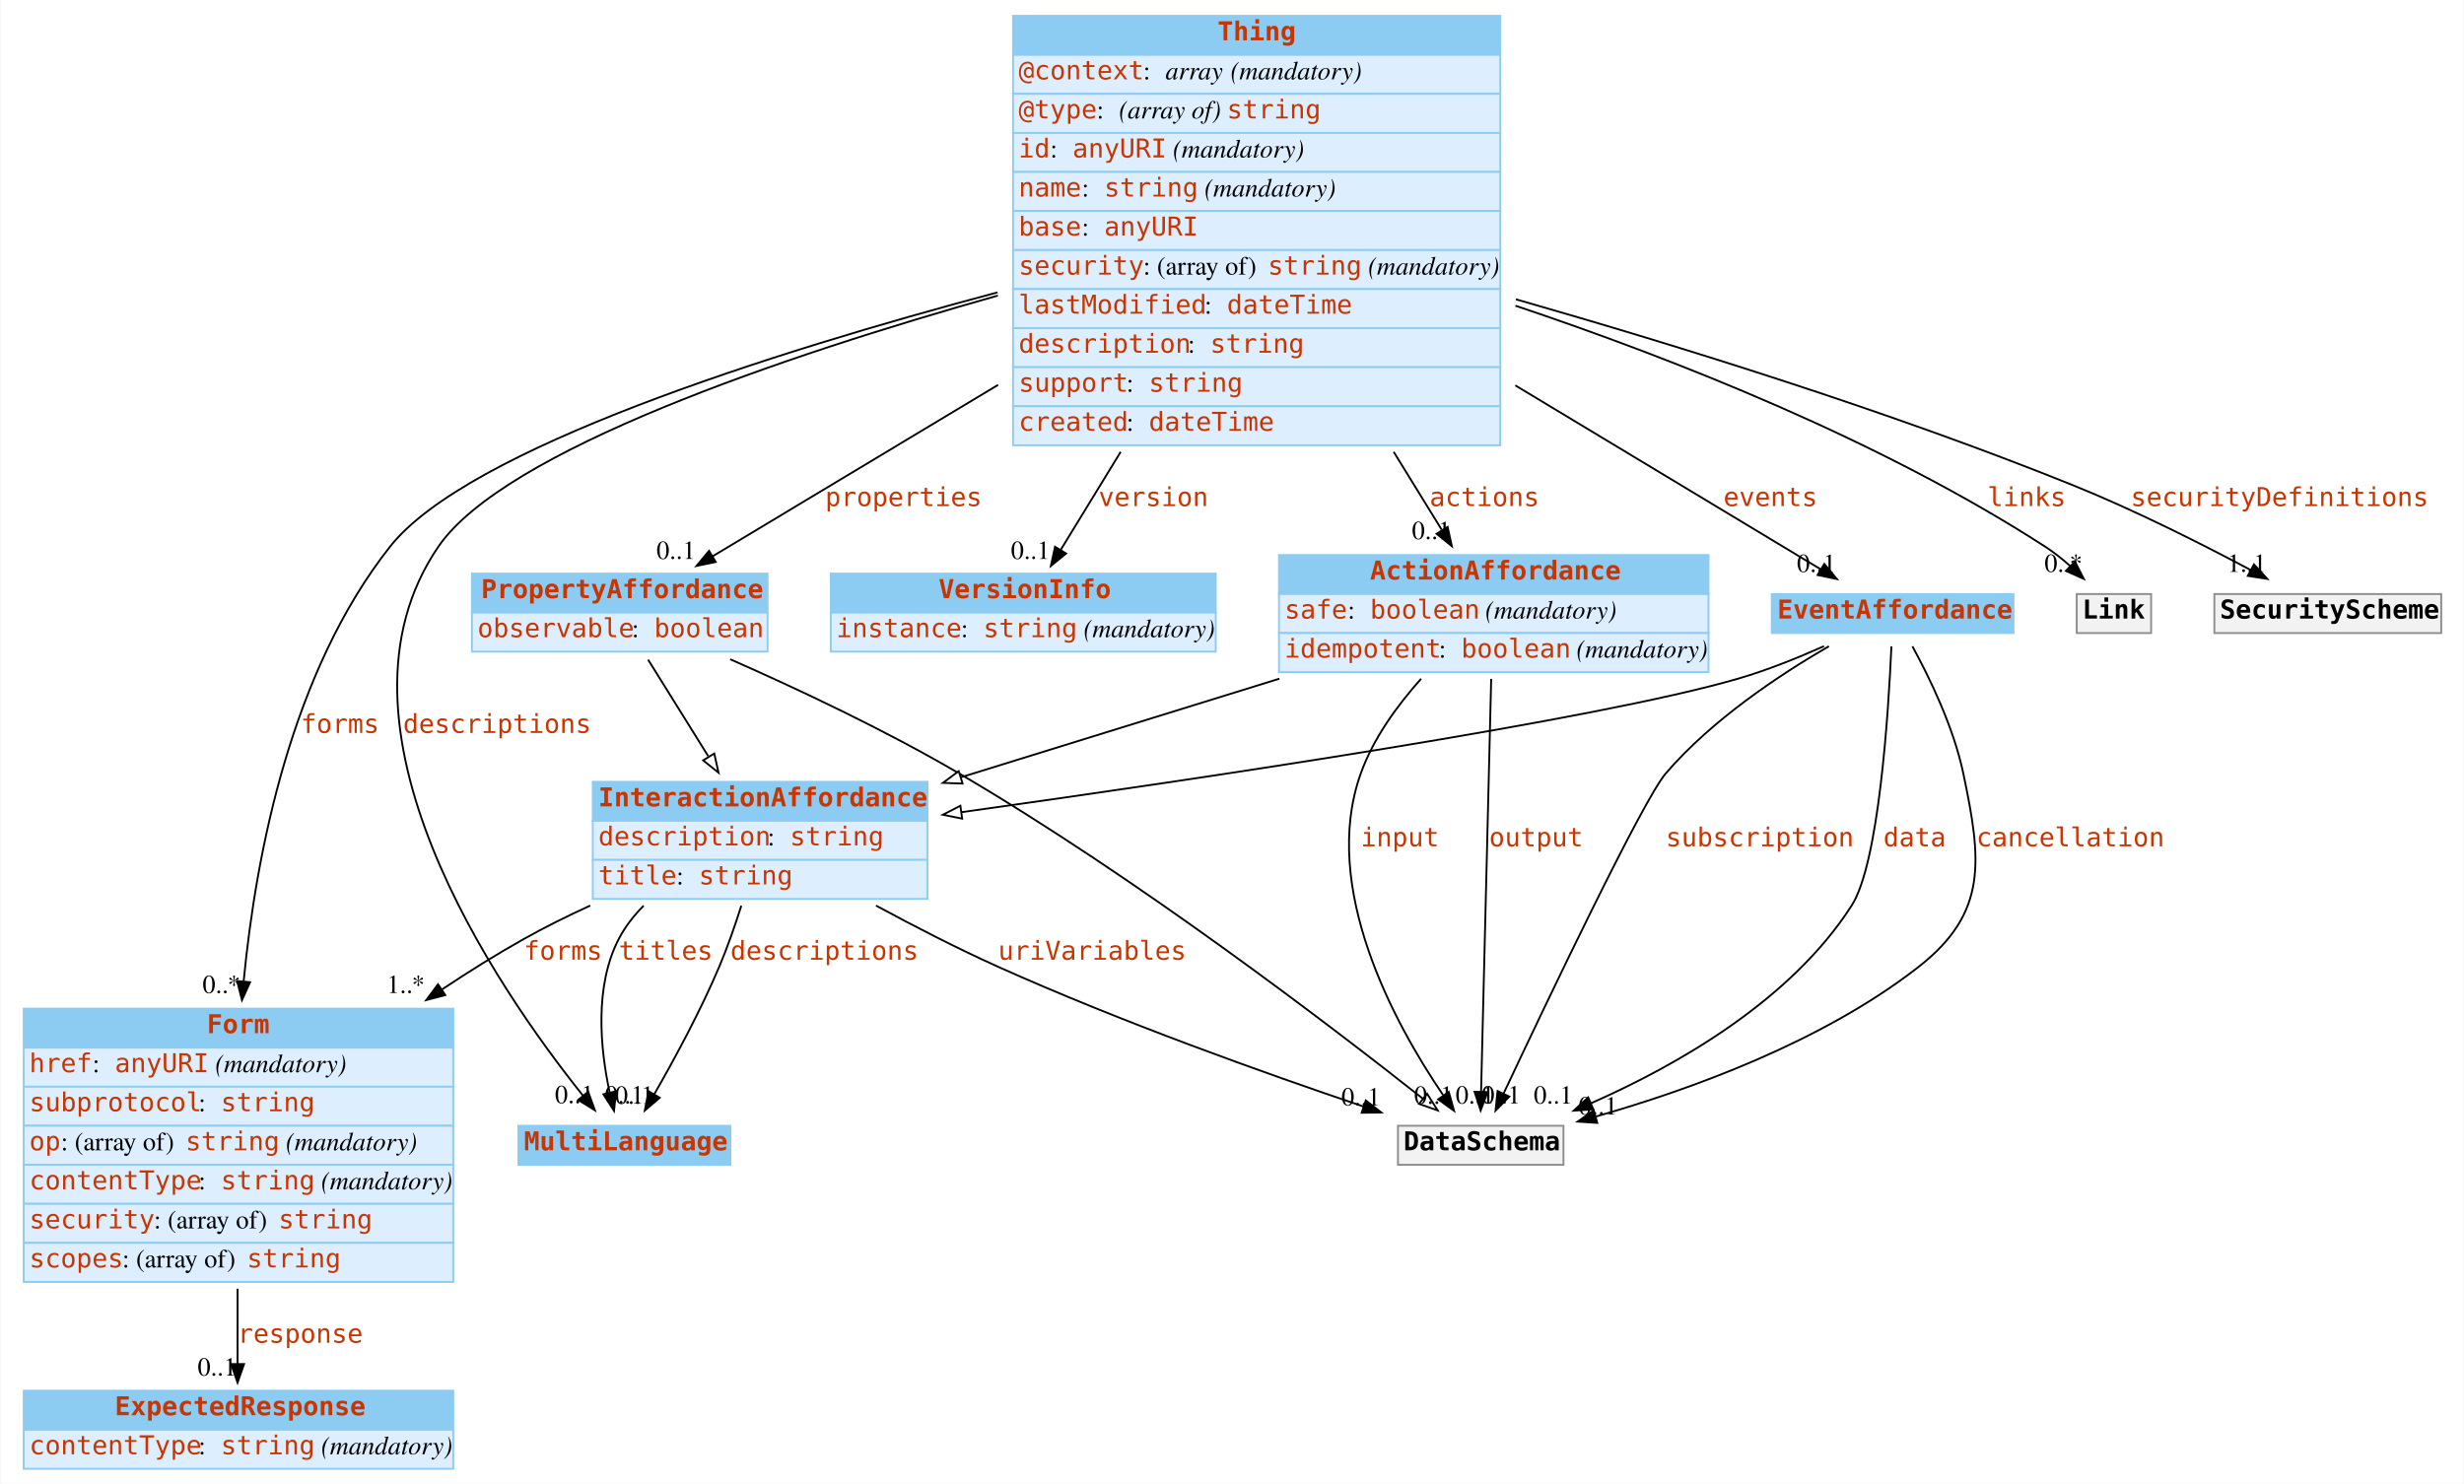
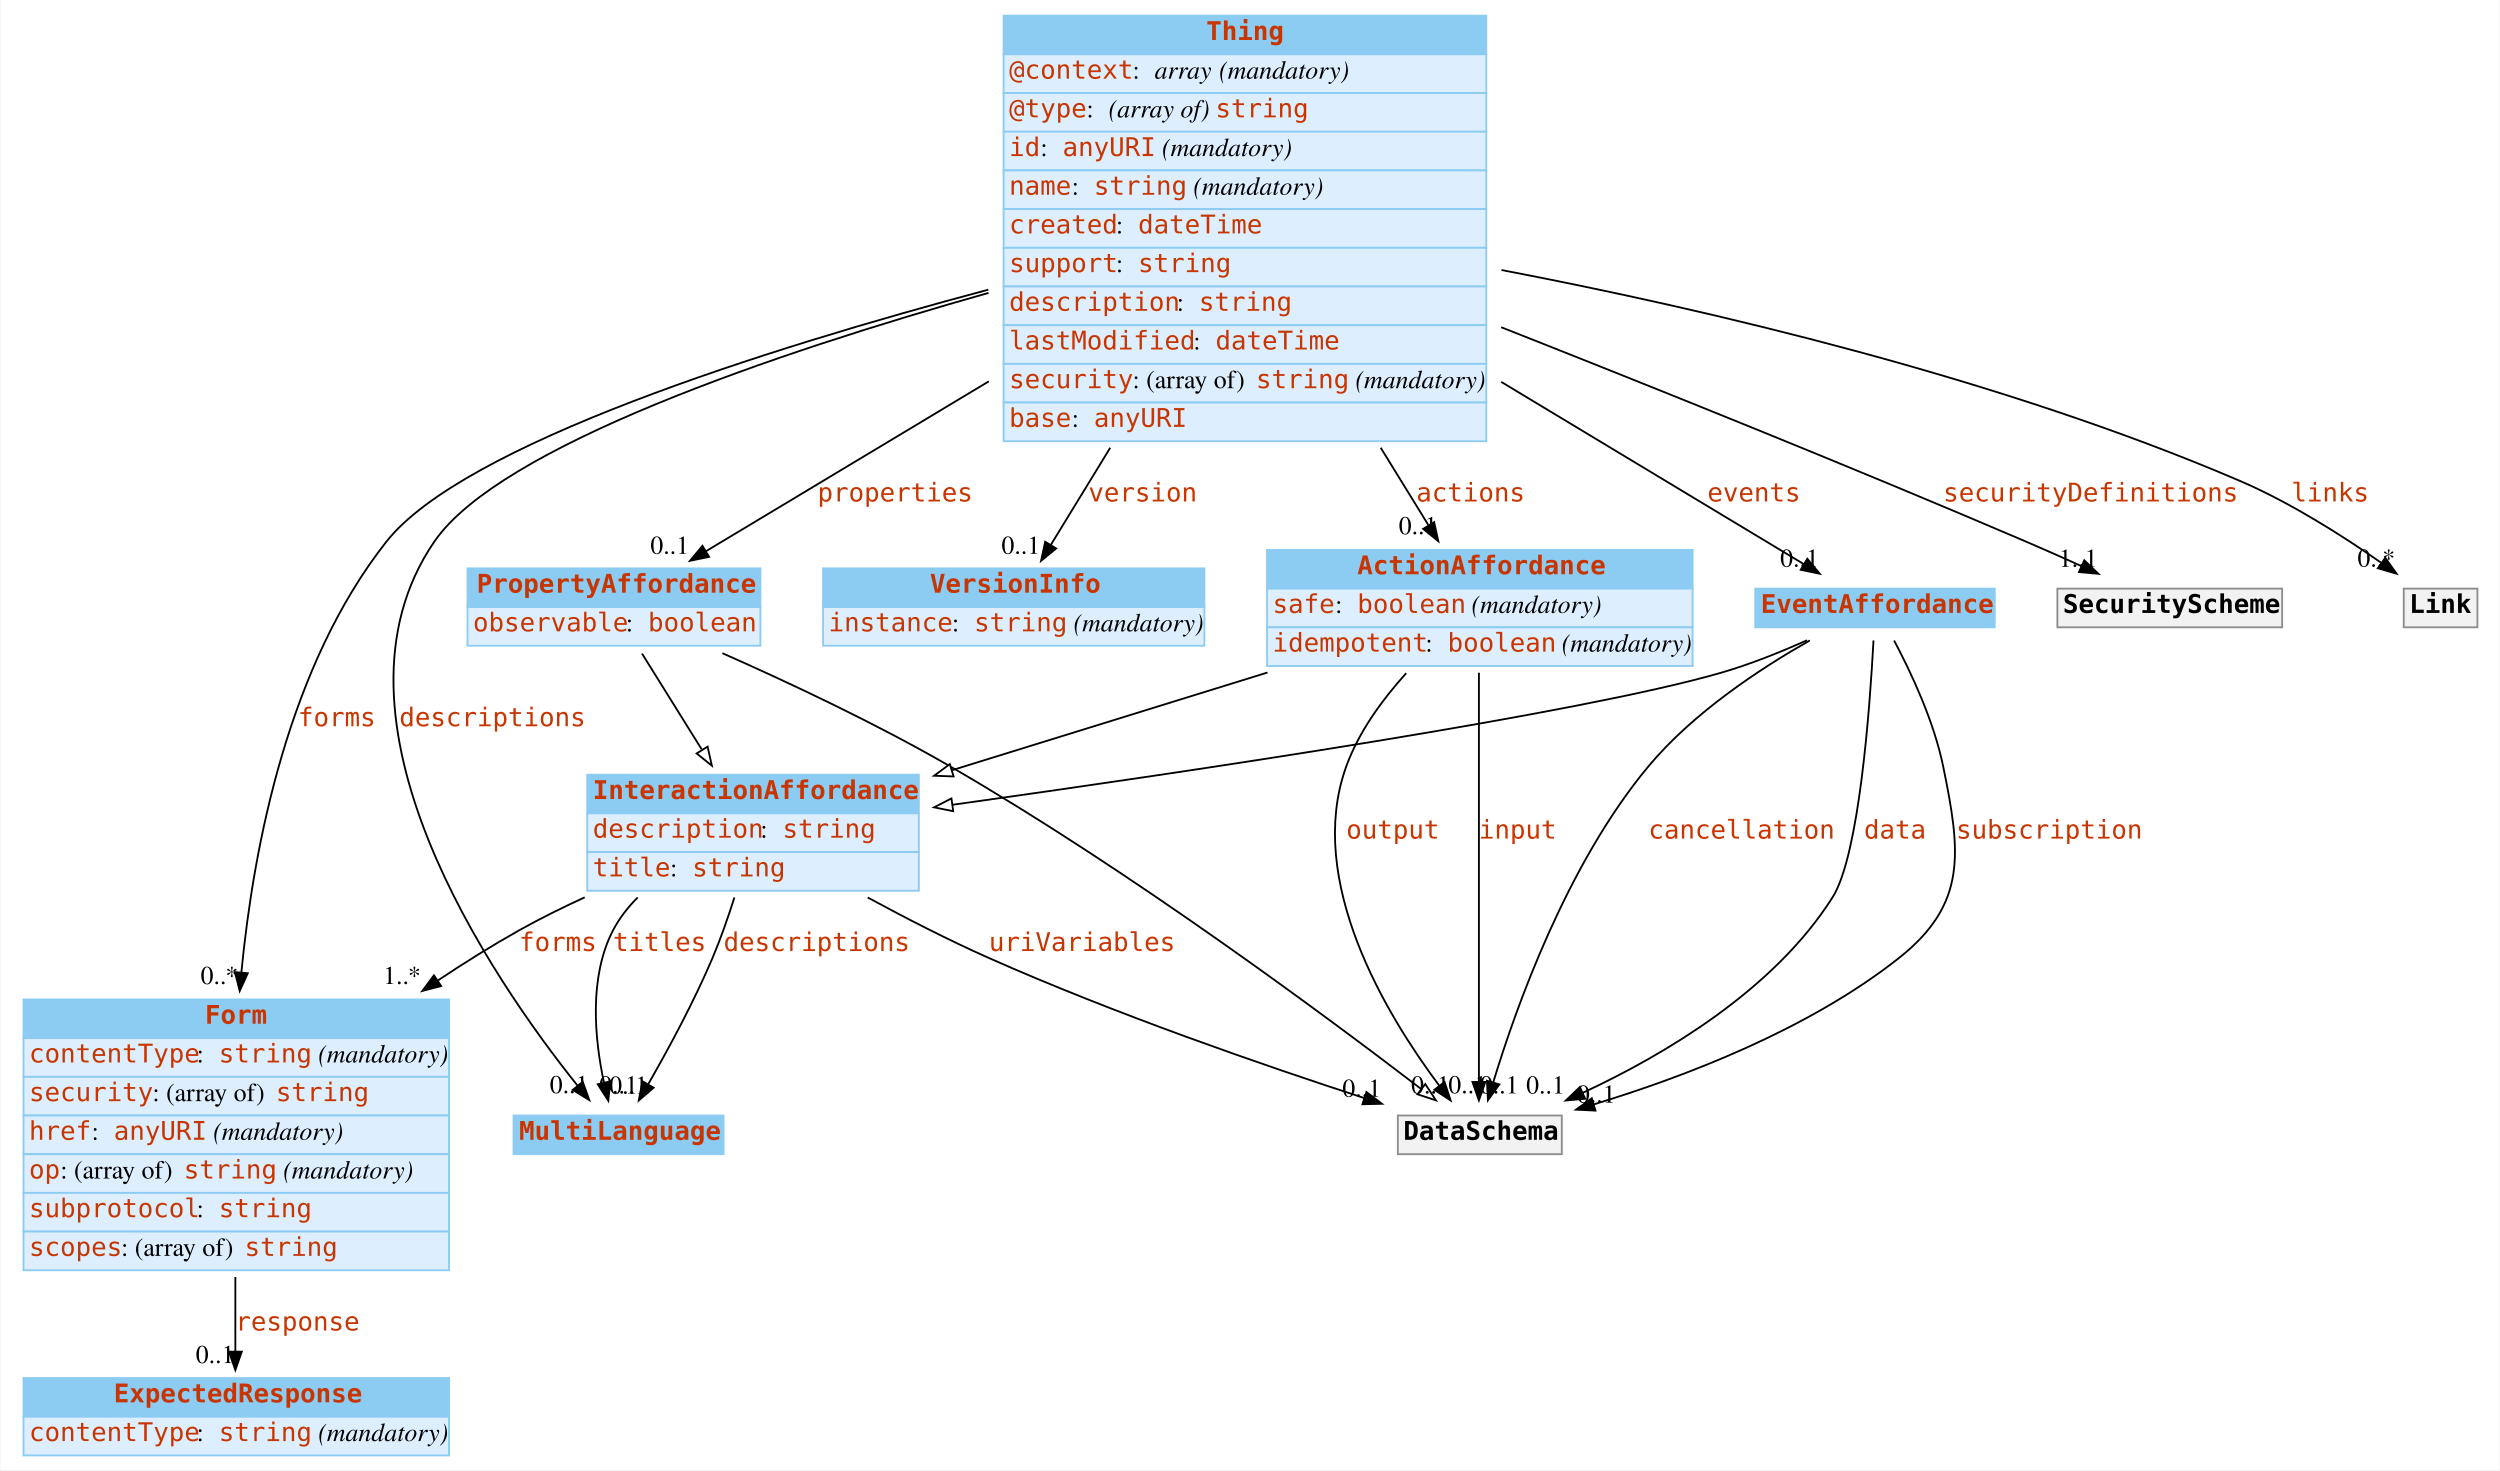
- <svg xmlns="http://www.w3.org/2000/svg" width="1325pt" height="798pt" viewBox="0.00 0.00 1324.50 798.00">
+ <svg xmlns="http://www.w3.org/2000/svg" width="1357pt" height="798pt" viewBox="0.00 0.00 1356.50 798.00">
  <g id="graph0" class="graph" transform="scale(1 1) rotate(0) translate(4 794)">
-     <polygon fill="#ffffff" stroke="transparent" points="-4,4 -4,-794 1320.5,-794 1320.5,4 -4,4" />
+     <polygon fill="#ffffff" stroke="transparent" points="-4,4 -4,-794 1352.5,-794 1352.5,4 -4,4" />
    <g id="node1" class="node">
      <polygon fill="#8ccbf2" stroke="transparent" points="274.5,-167.5 274.5,-188.5 388.5,-188.5 388.5,-167.5 274.5,-167.5" />
      <polygon fill="none" stroke="#8ccbf2" points="274.5,-167.5 274.5,-188.5 388.5,-188.5 388.5,-167.5 274.5,-167.5" />
      <text text-anchor="start" x="277.5" y="-175.3" font-family="mono" font-weight="bold" font-size="14.00" fill="#c83500">MultiLanguage</text>
    </g>
    <g id="node2" class="node">
      <polygon fill="#8ccbf2" stroke="transparent" points="8.5,-230.5 8.5,-251.5 239.5,-251.5 239.5,-230.5 8.5,-230.5" />
      <polygon fill="none" stroke="#8ccbf2" points="8.5,-230.5 8.5,-251.5 239.5,-251.5 239.5,-230.5 8.5,-230.5" />
      <text text-anchor="start" x="107" y="-238.3" font-family="mono" font-weight="bold" font-size="14.00" fill="#c83500">Form</text>
      <polygon fill="#ddeeff" stroke="transparent" points="8.5,-209.5 8.5,-230.5 239.5,-230.5 239.5,-209.5 8.5,-209.5" />
      <polygon fill="none" stroke="#8ccbf2" points="8.5,-209.5 8.5,-230.5 239.5,-230.5 239.5,-209.5 8.5,-209.5" />
-       <text text-anchor="start" x="11.5" y="-217.3" font-family="mono" font-size="14.00" fill="#c83500">href</text>
-       <text text-anchor="start" x="45.5" y="-217.3" font-family="Times,serif" font-size="14.00" fill="#000000"> : </text>
-       <text text-anchor="start" x="57.5" y="-217.3" font-family="mono" font-size="14.00" fill="#c83500">anyURI</text>
-       <text text-anchor="start" x="107.5" y="-217.3" font-family="Times,serif" font-size="14.00" fill="#000000"> </text>
-       <text text-anchor="start" x="111.5" y="-217.3" font-family="Times,serif" font-style="italic" font-size="14.00" fill="#000000">(mandatory)</text>
+       <text text-anchor="start" x="11.5" y="-217.3" font-family="mono" font-size="14.00" fill="#c83500">contentType</text>
+       <text text-anchor="start" x="102.5" y="-217.3" font-family="Times,serif" font-size="14.00" fill="#000000"> : </text>
+       <text text-anchor="start" x="114.5" y="-217.3" font-family="mono" font-size="14.00" fill="#c83500">string</text>
+       <text text-anchor="start" x="164.5" y="-217.3" font-family="Times,serif" font-size="14.00" fill="#000000"> </text>
+       <text text-anchor="start" x="168.5" y="-217.3" font-family="Times,serif" font-style="italic" font-size="14.00" fill="#000000">(mandatory)</text>
      <polygon fill="#ddeeff" stroke="transparent" points="8.5,-188.5 8.5,-209.5 239.5,-209.5 239.5,-188.5 8.5,-188.5" />
      <polygon fill="none" stroke="#8ccbf2" points="8.5,-188.5 8.5,-209.5 239.5,-209.5 239.5,-188.5 8.5,-188.5" />
-       <text text-anchor="start" x="11.5" y="-196.3" font-family="mono" font-size="14.00" fill="#c83500">subprotocol</text>
-       <text text-anchor="start" x="102.5" y="-196.3" font-family="Times,serif" font-size="14.00" fill="#000000"> : </text>
-       <text text-anchor="start" x="114.5" y="-196.3" font-family="mono" font-size="14.00" fill="#c83500">string</text>
+       <text text-anchor="start" x="11.5" y="-196.3" font-family="mono" font-size="14.00" fill="#c83500">security</text>
+       <text text-anchor="start" x="78.5" y="-196.3" font-family="Times,serif" font-size="14.00" fill="#000000"> : (array of) </text>
+       <text text-anchor="start" x="145.5" y="-196.3" font-family="mono" font-size="14.00" fill="#c83500">string</text>
      <polygon fill="#ddeeff" stroke="transparent" points="8.5,-167.5 8.5,-188.5 239.5,-188.5 239.5,-167.5 8.5,-167.5" />
      <polygon fill="none" stroke="#8ccbf2" points="8.5,-167.5 8.5,-188.5 239.5,-188.5 239.5,-167.5 8.5,-167.5" />
-       <text text-anchor="start" x="11.5" y="-175.3" font-family="mono" font-size="14.00" fill="#c83500">op</text>
-       <text text-anchor="start" x="28.5" y="-175.3" font-family="Times,serif" font-size="14.00" fill="#000000"> : (array of) </text>
-       <text text-anchor="start" x="95.5" y="-175.3" font-family="mono" font-size="14.00" fill="#c83500">string</text>
-       <text text-anchor="start" x="145.5" y="-175.3" font-family="Times,serif" font-size="14.00" fill="#000000"> </text>
-       <text text-anchor="start" x="149.5" y="-175.3" font-family="Times,serif" font-style="italic" font-size="14.00" fill="#000000">(mandatory)</text>
+       <text text-anchor="start" x="11.5" y="-175.3" font-family="mono" font-size="14.00" fill="#c83500">href</text>
+       <text text-anchor="start" x="45.5" y="-175.3" font-family="Times,serif" font-size="14.00" fill="#000000"> : </text>
+       <text text-anchor="start" x="57.5" y="-175.3" font-family="mono" font-size="14.00" fill="#c83500">anyURI</text>
+       <text text-anchor="start" x="107.5" y="-175.3" font-family="Times,serif" font-size="14.00" fill="#000000"> </text>
+       <text text-anchor="start" x="111.5" y="-175.3" font-family="Times,serif" font-style="italic" font-size="14.00" fill="#000000">(mandatory)</text>
      <polygon fill="#ddeeff" stroke="transparent" points="8.5,-146.5 8.5,-167.5 239.5,-167.5 239.5,-146.5 8.5,-146.5" />
      <polygon fill="none" stroke="#8ccbf2" points="8.5,-146.5 8.5,-167.5 239.5,-167.5 239.5,-146.5 8.5,-146.5" />
-       <text text-anchor="start" x="11.5" y="-154.3" font-family="mono" font-size="14.00" fill="#c83500">contentType</text>
-       <text text-anchor="start" x="102.5" y="-154.3" font-family="Times,serif" font-size="14.00" fill="#000000"> : </text>
-       <text text-anchor="start" x="114.5" y="-154.3" font-family="mono" font-size="14.00" fill="#c83500">string</text>
-       <text text-anchor="start" x="164.5" y="-154.3" font-family="Times,serif" font-size="14.00" fill="#000000"> </text>
-       <text text-anchor="start" x="168.5" y="-154.3" font-family="Times,serif" font-style="italic" font-size="14.00" fill="#000000">(mandatory)</text>
+       <text text-anchor="start" x="11.5" y="-154.3" font-family="mono" font-size="14.00" fill="#c83500">op</text>
+       <text text-anchor="start" x="28.5" y="-154.3" font-family="Times,serif" font-size="14.00" fill="#000000"> : (array of) </text>
+       <text text-anchor="start" x="95.5" y="-154.3" font-family="mono" font-size="14.00" fill="#c83500">string</text>
+       <text text-anchor="start" x="145.5" y="-154.3" font-family="Times,serif" font-size="14.00" fill="#000000"> </text>
+       <text text-anchor="start" x="149.5" y="-154.3" font-family="Times,serif" font-style="italic" font-size="14.00" fill="#000000">(mandatory)</text>
      <polygon fill="#ddeeff" stroke="transparent" points="8.5,-125.5 8.5,-146.5 239.5,-146.5 239.5,-125.5 8.5,-125.5" />
      <polygon fill="none" stroke="#8ccbf2" points="8.5,-125.5 8.5,-146.5 239.5,-146.5 239.5,-125.5 8.5,-125.5" />
-       <text text-anchor="start" x="11.5" y="-133.3" font-family="mono" font-size="14.00" fill="#c83500">security</text>
-       <text text-anchor="start" x="78.5" y="-133.3" font-family="Times,serif" font-size="14.00" fill="#000000"> : (array of) </text>
-       <text text-anchor="start" x="145.5" y="-133.3" font-family="mono" font-size="14.00" fill="#c83500">string</text>
+       <text text-anchor="start" x="11.5" y="-133.3" font-family="mono" font-size="14.00" fill="#c83500">subprotocol</text>
+       <text text-anchor="start" x="102.5" y="-133.3" font-family="Times,serif" font-size="14.00" fill="#000000"> : </text>
+       <text text-anchor="start" x="114.5" y="-133.3" font-family="mono" font-size="14.00" fill="#c83500">string</text>
      <polygon fill="#ddeeff" stroke="transparent" points="8.5,-104.5 8.5,-125.5 239.5,-125.5 239.5,-104.5 8.5,-104.5" />
      <polygon fill="none" stroke="#8ccbf2" points="8.5,-104.5 8.5,-125.5 239.5,-125.5 239.5,-104.5 8.5,-104.5" />
      <text text-anchor="start" x="11.5" y="-112.3" font-family="mono" font-size="14.00" fill="#c83500">scopes</text>
      <text text-anchor="start" x="61.5" y="-112.3" font-family="Times,serif" font-size="14.00" fill="#000000"> : (array of) </text>
      <text text-anchor="start" x="128.5" y="-112.3" font-family="mono" font-size="14.00" fill="#c83500">string</text>
    </g>
    <g id="node5" class="node">
      <polygon fill="#8ccbf2" stroke="transparent" points="8.5,-25 8.5,-46 239.5,-46 239.5,-25 8.5,-25" />
      <polygon fill="none" stroke="#8ccbf2" points="8.5,-25 8.5,-46 239.5,-46 239.5,-25 8.5,-25" />
      <text text-anchor="start" x="57.5" y="-32.8" font-family="mono" font-weight="bold" font-size="14.00" fill="#c83500">ExpectedResponse</text>
      <polygon fill="#ddeeff" stroke="transparent" points="8.5,-4 8.5,-25 239.5,-25 239.5,-4 8.5,-4" />
      <polygon fill="none" stroke="#8ccbf2" points="8.5,-4 8.5,-25 239.5,-25 239.5,-4 8.5,-4" />
      <text text-anchor="start" x="11.5" y="-11.8" font-family="mono" font-size="14.00" fill="#c83500">contentType</text>
      <text text-anchor="start" x="102.5" y="-11.8" font-family="Times,serif" font-size="14.00" fill="#000000"> : </text>
      <text text-anchor="start" x="114.5" y="-11.8" font-family="mono" font-size="14.00" fill="#c83500">string</text>
      <text text-anchor="start" x="164.5" y="-11.8" font-family="Times,serif" font-size="14.00" fill="#000000"> </text>
      <text text-anchor="start" x="168.5" y="-11.8" font-family="Times,serif" font-style="italic" font-size="14.00" fill="#000000">(mandatory)</text>
    </g>
    <g id="edge1" class="edge">
      <path fill="none" stroke="#000000" d="M123.5,-100.851C123.5,-86.702 123.5,-72.595 123.5,-60.451" />
      <polygon fill="#000000" stroke="#000000" points="127,-60.334 123.5,-50.334 120,-60.334 127,-60.334" />
      <text text-anchor="start" x="123.5" y="-71.8" font-family="mono" font-size="14.00" fill="#c83500">response</text>
      <text text-anchor="middle" x="112.5" y="-54.134" font-family="Times,serif" font-size="14.00" fill="#000000">0..1</text>
    </g>
    <g id="node3" class="node">
      <polygon fill="#8ccbf2" stroke="transparent" points="540.5,-764.5 540.5,-785.5 802.5,-785.5 802.5,-764.5 540.5,-764.5" />
      <polygon fill="none" stroke="#8ccbf2" points="540.5,-764.5 540.5,-785.5 802.5,-785.5 802.5,-764.5 540.5,-764.5" />
      <text text-anchor="start" x="650.5" y="-772.3" font-family="mono" font-weight="bold" font-size="14.00" fill="#c83500">Thing</text>
      <polygon fill="#ddeeff" stroke="transparent" points="540.5,-743.5 540.5,-764.5 802.5,-764.5 802.5,-743.5 540.5,-743.5" />
      <polygon fill="none" stroke="#8ccbf2" points="540.5,-743.5 540.5,-764.5 802.5,-764.5 802.5,-743.5 540.5,-743.5" />
      <text text-anchor="start" x="543.5" y="-751.3" font-family="mono" font-size="14.00" fill="#c83500">@context</text>
      <text text-anchor="start" x="610.5" y="-751.3" font-family="Times,serif" font-size="14.00" fill="#000000"> : </text>
      <text text-anchor="start" x="622.5" y="-751.3" font-family="Times,serif" font-style="italic" font-size="14.00" fill="#000000">array</text>
      <text text-anchor="start" x="653.5" y="-751.3" font-family="Times,serif" font-size="14.00" fill="#000000"> </text>
      <text text-anchor="start" x="657.5" y="-751.3" font-family="Times,serif" font-style="italic" font-size="14.00" fill="#000000">(mandatory)</text>
      <polygon fill="#ddeeff" stroke="transparent" points="540.5,-722.5 540.5,-743.5 802.5,-743.5 802.5,-722.5 540.5,-722.5" />
      <polygon fill="none" stroke="#8ccbf2" points="540.5,-722.5 540.5,-743.5 802.5,-743.5 802.5,-722.5 540.5,-722.5" />
      <text text-anchor="start" x="543.5" y="-730.3" font-family="mono" font-size="14.00" fill="#c83500">@type</text>
      <text text-anchor="start" x="585.5" y="-730.3" font-family="Times,serif" font-size="14.00" fill="#000000"> : </text>
      <text text-anchor="start" x="597.5" y="-730.3" font-family="Times,serif" font-style="italic" font-size="14.00" fill="#000000">(array of) </text>
      <text text-anchor="start" x="655.5" y="-730.3" font-family="mono" font-size="14.00" fill="#c83500">string</text>
      <polygon fill="#ddeeff" stroke="transparent" points="540.5,-701.5 540.5,-722.5 802.5,-722.5 802.5,-701.5 540.5,-701.5" />
      <polygon fill="none" stroke="#8ccbf2" points="540.5,-701.5 540.5,-722.5 802.5,-722.5 802.5,-701.5 540.5,-701.5" />
      <text text-anchor="start" x="543.5" y="-709.3" font-family="mono" font-size="14.00" fill="#c83500">id</text>
      <text text-anchor="start" x="560.5" y="-709.3" font-family="Times,serif" font-size="14.00" fill="#000000"> : </text>
      <text text-anchor="start" x="572.5" y="-709.3" font-family="mono" font-size="14.00" fill="#c83500">anyURI</text>
      <text text-anchor="start" x="622.5" y="-709.3" font-family="Times,serif" font-size="14.00" fill="#000000"> </text>
      <text text-anchor="start" x="626.5" y="-709.3" font-family="Times,serif" font-style="italic" font-size="14.00" fill="#000000">(mandatory)</text>
      <polygon fill="#ddeeff" stroke="transparent" points="540.5,-680.5 540.5,-701.5 802.5,-701.5 802.5,-680.5 540.5,-680.5" />
      <polygon fill="none" stroke="#8ccbf2" points="540.5,-680.5 540.5,-701.5 802.5,-701.5 802.5,-680.5 540.5,-680.5" />
      <text text-anchor="start" x="543.5" y="-688.3" font-family="mono" font-size="14.00" fill="#c83500">name</text>
      <text text-anchor="start" x="577.5" y="-688.3" font-family="Times,serif" font-size="14.00" fill="#000000"> : </text>
      <text text-anchor="start" x="589.5" y="-688.3" font-family="mono" font-size="14.00" fill="#c83500">string</text>
      <text text-anchor="start" x="639.5" y="-688.3" font-family="Times,serif" font-size="14.00" fill="#000000"> </text>
      <text text-anchor="start" x="643.5" y="-688.3" font-family="Times,serif" font-style="italic" font-size="14.00" fill="#000000">(mandatory)</text>
      <polygon fill="#ddeeff" stroke="transparent" points="540.5,-659.5 540.5,-680.5 802.5,-680.5 802.5,-659.5 540.5,-659.5" />
      <polygon fill="none" stroke="#8ccbf2" points="540.5,-659.5 540.5,-680.5 802.5,-680.5 802.5,-659.5 540.5,-659.5" />
-       <text text-anchor="start" x="543.5" y="-667.3" font-family="mono" font-size="14.00" fill="#c83500">base</text>
-       <text text-anchor="start" x="577.5" y="-667.3" font-family="Times,serif" font-size="14.00" fill="#000000"> : </text>
-       <text text-anchor="start" x="589.5" y="-667.3" font-family="mono" font-size="14.00" fill="#c83500">anyURI</text>
+       <text text-anchor="start" x="543.5" y="-667.3" font-family="mono" font-size="14.00" fill="#c83500">created</text>
+       <text text-anchor="start" x="601.5" y="-667.3" font-family="Times,serif" font-size="14.00" fill="#000000"> : </text>
+       <text text-anchor="start" x="613.5" y="-667.3" font-family="mono" font-size="14.00" fill="#c83500">dateTime</text>
      <polygon fill="#ddeeff" stroke="transparent" points="540.5,-638.5 540.5,-659.5 802.5,-659.5 802.5,-638.5 540.5,-638.5" />
      <polygon fill="none" stroke="#8ccbf2" points="540.5,-638.5 540.5,-659.5 802.5,-659.5 802.5,-638.5 540.5,-638.5" />
-       <text text-anchor="start" x="543.5" y="-646.3" font-family="mono" font-size="14.00" fill="#c83500">security</text>
-       <text text-anchor="start" x="610.5" y="-646.3" font-family="Times,serif" font-size="14.00" fill="#000000"> : (array of) </text>
-       <text text-anchor="start" x="677.5" y="-646.3" font-family="mono" font-size="14.00" fill="#c83500">string</text>
-       <text text-anchor="start" x="727.5" y="-646.3" font-family="Times,serif" font-size="14.00" fill="#000000"> </text>
-       <text text-anchor="start" x="731.5" y="-646.3" font-family="Times,serif" font-style="italic" font-size="14.00" fill="#000000">(mandatory)</text>
+       <text text-anchor="start" x="543.5" y="-646.3" font-family="mono" font-size="14.00" fill="#c83500">support</text>
+       <text text-anchor="start" x="601.5" y="-646.3" font-family="Times,serif" font-size="14.00" fill="#000000"> : </text>
+       <text text-anchor="start" x="613.5" y="-646.3" font-family="mono" font-size="14.00" fill="#c83500">string</text>
      <polygon fill="#ddeeff" stroke="transparent" points="540.5,-617.5 540.5,-638.5 802.5,-638.5 802.5,-617.5 540.5,-617.5" />
      <polygon fill="none" stroke="#8ccbf2" points="540.5,-617.5 540.5,-638.5 802.5,-638.5 802.5,-617.5 540.5,-617.5" />
-       <text text-anchor="start" x="543.5" y="-625.3" font-family="mono" font-size="14.00" fill="#c83500">lastModified</text>
-       <text text-anchor="start" x="643.5" y="-625.3" font-family="Times,serif" font-size="14.00" fill="#000000"> : </text>
-       <text text-anchor="start" x="655.5" y="-625.3" font-family="mono" font-size="14.00" fill="#c83500">dateTime</text>
+       <text text-anchor="start" x="543.5" y="-625.3" font-family="mono" font-size="14.00" fill="#c83500">description</text>
+       <text text-anchor="start" x="634.5" y="-625.3" font-family="Times,serif" font-size="14.00" fill="#000000"> : </text>
+       <text text-anchor="start" x="646.5" y="-625.3" font-family="mono" font-size="14.00" fill="#c83500">string</text>
      <polygon fill="#ddeeff" stroke="transparent" points="540.5,-596.5 540.5,-617.5 802.5,-617.5 802.5,-596.5 540.5,-596.5" />
      <polygon fill="none" stroke="#8ccbf2" points="540.5,-596.5 540.5,-617.5 802.5,-617.5 802.5,-596.5 540.5,-596.5" />
-       <text text-anchor="start" x="543.5" y="-604.3" font-family="mono" font-size="14.00" fill="#c83500">description</text>
-       <text text-anchor="start" x="634.5" y="-604.3" font-family="Times,serif" font-size="14.00" fill="#000000"> : </text>
-       <text text-anchor="start" x="646.5" y="-604.3" font-family="mono" font-size="14.00" fill="#c83500">string</text>
+       <text text-anchor="start" x="543.5" y="-604.3" font-family="mono" font-size="14.00" fill="#c83500">lastModified</text>
+       <text text-anchor="start" x="643.5" y="-604.3" font-family="Times,serif" font-size="14.00" fill="#000000"> : </text>
+       <text text-anchor="start" x="655.5" y="-604.3" font-family="mono" font-size="14.00" fill="#c83500">dateTime</text>
      <polygon fill="#ddeeff" stroke="transparent" points="540.5,-575.5 540.5,-596.5 802.5,-596.5 802.5,-575.5 540.5,-575.5" />
      <polygon fill="none" stroke="#8ccbf2" points="540.5,-575.5 540.5,-596.5 802.5,-596.5 802.5,-575.5 540.5,-575.5" />
-       <text text-anchor="start" x="543.5" y="-583.3" font-family="mono" font-size="14.00" fill="#c83500">support</text>
-       <text text-anchor="start" x="601.5" y="-583.3" font-family="Times,serif" font-size="14.00" fill="#000000"> : </text>
-       <text text-anchor="start" x="613.5" y="-583.3" font-family="mono" font-size="14.00" fill="#c83500">string</text>
+       <text text-anchor="start" x="543.5" y="-583.3" font-family="mono" font-size="14.00" fill="#c83500">security</text>
+       <text text-anchor="start" x="610.5" y="-583.3" font-family="Times,serif" font-size="14.00" fill="#000000"> : (array of) </text>
+       <text text-anchor="start" x="677.5" y="-583.3" font-family="mono" font-size="14.00" fill="#c83500">string</text>
+       <text text-anchor="start" x="727.5" y="-583.3" font-family="Times,serif" font-size="14.00" fill="#000000"> </text>
+       <text text-anchor="start" x="731.5" y="-583.3" font-family="Times,serif" font-style="italic" font-size="14.00" fill="#000000">(mandatory)</text>
      <polygon fill="#ddeeff" stroke="transparent" points="540.5,-554.5 540.5,-575.5 802.5,-575.5 802.5,-554.5 540.5,-554.5" />
      <polygon fill="none" stroke="#8ccbf2" points="540.5,-554.5 540.5,-575.5 802.5,-575.5 802.5,-554.5 540.5,-554.5" />
-       <text text-anchor="start" x="543.5" y="-562.3" font-family="mono" font-size="14.00" fill="#c83500">created</text>
-       <text text-anchor="start" x="601.5" y="-562.3" font-family="Times,serif" font-size="14.00" fill="#000000"> : </text>
-       <text text-anchor="start" x="613.5" y="-562.3" font-family="mono" font-size="14.00" fill="#c83500">dateTime</text>
-     </g>
-     <g id="edge3" class="edge">
+       <text text-anchor="start" x="543.5" y="-562.3" font-family="mono" font-size="14.00" fill="#c83500">base</text>
+       <text text-anchor="start" x="577.5" y="-562.3" font-family="Times,serif" font-size="14.00" fill="#000000"> : </text>
+       <text text-anchor="start" x="589.5" y="-562.3" font-family="mono" font-size="14.00" fill="#c83500">anyURI</text>
+     </g>
+     <g id="edge6" class="edge">
      <path fill="none" stroke="#000000" d="M532.333,-635.018C417.163,-602.508 266.916,-551.705 231.5,-500 165.699,-403.933 262.852,-262.705 309.2,-204.768" />
      <polygon fill="#000000" stroke="#000000" points="312.053,-206.807 315.645,-196.839 306.621,-202.392 312.053,-206.807" />
      <text text-anchor="start" x="212.5" y="-399.8" font-family="mono" font-size="14.00" fill="#c83500">descriptions</text>
      <text text-anchor="middle" x="304.645" y="-200.639" font-family="Times,serif" font-size="14.00" fill="#000000">0..1</text>
    </g>
-     <g id="edge4" class="edge">
+     <g id="edge2" class="edge">
      <path fill="none" stroke="#000000" d="M532.207,-636.764C410.546,-604.352 247.069,-552.657 205.5,-500 152.686,-433.098 133.53,-336.122 126.768,-266.192" />
      <polygon fill="#000000" stroke="#000000" points="130.24,-265.723 125.858,-256.077 123.268,-266.35 130.24,-265.723" />
      <text text-anchor="start" x="157.5" y="-399.8" font-family="mono" font-size="14.00" fill="#c83500">forms</text>
      <text text-anchor="middle" x="114.858" y="-259.877" font-family="Times,serif" font-size="14.00" fill="#000000">0..*</text>
    </g>
    <g id="node4" class="node">
      <polygon fill="#8ccbf2" stroke="transparent" points="249.5,-464.5 249.5,-485.5 408.5,-485.5 408.5,-464.5 249.5,-464.5" />
      <polygon fill="none" stroke="#8ccbf2" points="249.5,-464.5 249.5,-485.5 408.5,-485.5 408.5,-464.5 249.5,-464.5" />
      <text text-anchor="start" x="254.5" y="-472.3" font-family="mono" font-weight="bold" font-size="14.00" fill="#c83500">PropertyAffordance</text>
      <polygon fill="#ddeeff" stroke="transparent" points="249.5,-443.5 249.5,-464.5 408.5,-464.5 408.5,-443.5 249.5,-443.5" />
      <polygon fill="none" stroke="#8ccbf2" points="249.5,-443.5 249.5,-464.5 408.5,-464.5 408.5,-443.5 249.5,-443.5" />
      <text text-anchor="start" x="252.5" y="-451.3" font-family="mono" font-size="14.00" fill="#c83500">observable</text>
      <text text-anchor="start" x="335.5" y="-451.3" font-family="Times,serif" font-size="14.00" fill="#000000"> : </text>
      <text text-anchor="start" x="347.5" y="-451.3" font-family="mono" font-size="14.00" fill="#c83500">boolean</text>
    </g>
-     <g id="edge6" class="edge">
+     <g id="edge3" class="edge">
      <path fill="none" stroke="#000000" d="M532.483,-587.009C478.159,-554.383 419.322,-519.046 378.863,-494.747" />
      <polygon fill="#000000" stroke="#000000" points="380.637,-491.73 370.262,-489.582 377.033,-497.731 380.637,-491.73" />
      <text text-anchor="start" x="439.5" y="-521.8" font-family="mono" font-size="14.00" fill="#c83500">properties</text>
      <text text-anchor="middle" x="359.262" y="-493.382" font-family="Times,serif" font-size="14.00" fill="#000000">0..1</text>
    </g>
    <g id="node6" class="node">
      <polygon fill="#8ccbf2" stroke="transparent" points="442.5,-464.5 442.5,-485.5 649.5,-485.5 649.5,-464.5 442.5,-464.5" />
      <polygon fill="none" stroke="#8ccbf2" points="442.5,-464.5 442.5,-485.5 649.5,-485.5 649.5,-464.5 442.5,-464.5" />
      <text text-anchor="start" x="500.5" y="-472.3" font-family="mono" font-weight="bold" font-size="14.00" fill="#c83500">VersionInfo</text>
      <polygon fill="#ddeeff" stroke="transparent" points="442.5,-443.5 442.5,-464.5 649.5,-464.5 649.5,-443.5 442.5,-443.5" />
      <polygon fill="none" stroke="#8ccbf2" points="442.5,-443.5 442.5,-464.5 649.5,-464.5 649.5,-443.5 442.5,-443.5" />
      <text text-anchor="start" x="445.5" y="-451.3" font-family="mono" font-size="14.00" fill="#c83500">instance</text>
      <text text-anchor="start" x="512.5" y="-451.3" font-family="Times,serif" font-size="14.00" fill="#000000"> : </text>
      <text text-anchor="start" x="524.5" y="-451.3" font-family="mono" font-size="14.00" fill="#c83500">string</text>
      <text text-anchor="start" x="574.5" y="-451.3" font-family="Times,serif" font-size="14.00" fill="#000000"> </text>
      <text text-anchor="start" x="578.5" y="-451.3" font-family="Times,serif" font-style="italic" font-size="14.00" fill="#000000">(mandatory)</text>
    </g>
-     <g id="edge2" class="edge">
+     <g id="edge9" class="edge">
      <path fill="none" stroke="#000000" d="M598.388,-550.967C586.61,-531.712 575.317,-513.249 566.213,-498.364" />
      <polygon fill="#000000" stroke="#000000" points="569.046,-496.288 560.842,-489.583 563.074,-499.94 569.046,-496.288" />
      <text text-anchor="start" x="586.5" y="-521.8" font-family="mono" font-size="14.00" fill="#c83500">version</text>
      <text text-anchor="middle" x="549.842" y="-493.383" font-family="Times,serif" font-size="14.00" fill="#000000">0..1</text>
    </g>
    <g id="node7" class="node">
      <polygon fill="#8ccbf2" stroke="transparent" points="683.5,-474.5 683.5,-495.5 914.5,-495.5 914.5,-474.5 683.5,-474.5" />
      <polygon fill="none" stroke="#8ccbf2" points="683.5,-474.5 683.5,-495.5 914.5,-495.5 914.5,-474.5 683.5,-474.5" />
      <text text-anchor="start" x="732.5" y="-482.3" font-family="mono" font-weight="bold" font-size="14.00" fill="#c83500">ActionAffordance</text>
      <polygon fill="#ddeeff" stroke="transparent" points="683.5,-453.5 683.5,-474.5 914.5,-474.5 914.5,-453.5 683.5,-453.5" />
      <polygon fill="none" stroke="#8ccbf2" points="683.5,-453.5 683.5,-474.5 914.5,-474.5 914.5,-453.5 683.5,-453.5" />
      <text text-anchor="start" x="686.5" y="-461.3" font-family="mono" font-size="14.00" fill="#c83500">safe</text>
      <text text-anchor="start" x="720.5" y="-461.3" font-family="Times,serif" font-size="14.00" fill="#000000"> : </text>
      <text text-anchor="start" x="732.5" y="-461.3" font-family="mono" font-size="14.00" fill="#c83500">boolean</text>
      <text text-anchor="start" x="790.5" y="-461.3" font-family="Times,serif" font-size="14.00" fill="#000000"> </text>
      <text text-anchor="start" x="794.5" y="-461.3" font-family="Times,serif" font-style="italic" font-size="14.00" fill="#000000">(mandatory)</text>
      <polygon fill="#ddeeff" stroke="transparent" points="683.5,-432.5 683.5,-453.5 914.5,-453.5 914.5,-432.5 683.5,-432.5" />
      <polygon fill="none" stroke="#8ccbf2" points="683.5,-432.5 683.5,-453.5 914.5,-453.5 914.5,-432.5 683.5,-432.5" />
      <text text-anchor="start" x="686.5" y="-440.3" font-family="mono" font-size="14.00" fill="#c83500">idempotent</text>
      <text text-anchor="start" x="769.5" y="-440.3" font-family="Times,serif" font-size="14.00" fill="#000000"> : </text>
      <text text-anchor="start" x="781.5" y="-440.3" font-family="mono" font-size="14.00" fill="#c83500">boolean</text>
      <text text-anchor="start" x="839.5" y="-440.3" font-family="Times,serif" font-size="14.00" fill="#000000"> </text>
      <text text-anchor="start" x="843.5" y="-440.3" font-family="Times,serif" font-style="italic" font-size="14.00" fill="#000000">(mandatory)</text>
    </g>
    <g id="edge7" class="edge">
      <path fill="none" stroke="#000000" d="M745.193,-550.967C754.35,-536.114 763.217,-521.731 771.005,-509.099" />
      <polygon fill="#000000" stroke="#000000" points="774.205,-510.577 776.473,-500.228 768.246,-506.904 774.205,-510.577" />
      <text text-anchor="start" x="764.5" y="-521.8" font-family="mono" font-size="14.00" fill="#c83500">actions</text>
      <text text-anchor="middle" x="765.473" y="-504.028" font-family="Times,serif" font-size="14.00" fill="#000000">0..1</text>
    </g>
    <g id="node9" class="node">
      <polygon fill="#8ccbf2" stroke="transparent" points="948.5,-453.5 948.5,-474.5 1078.5,-474.5 1078.5,-453.5 948.5,-453.5" />
      <polygon fill="none" stroke="#8ccbf2" points="948.5,-453.5 948.5,-474.5 1078.5,-474.5 1078.5,-453.5 948.5,-453.5" />
      <text text-anchor="start" x="951.5" y="-461.3" font-family="mono" font-weight="bold" font-size="14.00" fill="#c83500">EventAffordance</text>
    </g>
    <g id="edge5" class="edge">
      <path fill="none" stroke="#000000" d="M810.605,-586.712C870.091,-550.88 934.918,-511.833 974.894,-487.754" />
      <polygon fill="#000000" stroke="#000000" points="976.764,-490.713 983.524,-482.556 973.152,-484.717 976.764,-490.713" />
      <text text-anchor="start" x="922.5" y="-521.8" font-family="mono" font-size="14.00" fill="#c83500">events</text>
      <text text-anchor="middle" x="972.524" y="-486.356" font-family="Times,serif" font-size="14.00" fill="#000000">0..1</text>
    </g>
    <g id="node10" class="node">
-       <polygon fill="#f2f2f2" stroke="transparent" points="1112.5,-453.5 1112.5,-474.5 1152.5,-474.5 1152.5,-453.5 1112.5,-453.5" />
-       <polygon fill="none" stroke="#8c8c8c" points="1112.5,-453.5 1112.5,-474.5 1152.5,-474.5 1152.5,-453.5 1112.5,-453.5" />
-       <text text-anchor="start" x="1115.5" y="-461.3" font-family="mono" font-weight="bold" font-size="14.00" fill="#000000">Link</text>
+       <polygon fill="#f2f2f2" stroke="transparent" points="1112.5,-453.5 1112.5,-474.5 1234.5,-474.5 1234.5,-453.5 1112.5,-453.5" />
+       <polygon fill="none" stroke="#8c8c8c" points="1112.5,-453.5 1112.5,-474.5 1234.5,-474.5 1234.5,-453.5 1112.5,-453.5" />
+       <text text-anchor="start" x="1115.5" y="-461.3" font-family="mono" font-weight="bold" font-size="14.00" fill="#000000">SecurityScheme</text>
+     </g>
+     <g id="edge4" class="edge">
+       <path fill="none" stroke="#000000" d="M810.591,-616.384C893.663,-583.613 1001.056,-540.457 1095.5,-500 1105.242,-495.827 1115.602,-491.227 1125.482,-486.762" />
+       <polygon fill="#000000" stroke="#000000" points="1127.115,-489.864 1134.771,-482.54 1124.219,-483.491 1127.115,-489.864" />
+       <text text-anchor="start" x="1050.5" y="-521.8" font-family="mono" font-size="14.00" fill="#c83500">securityDefinitions</text>
+       <text text-anchor="middle" x="1123.771" y="-486.34" font-family="Times,serif" font-size="14.00" fill="#000000">1..1</text>
+     </g>
+     <g id="node11" class="node">
+       <polygon fill="#f2f2f2" stroke="transparent" points="1300.5,-453.5 1300.5,-474.5 1340.5,-474.5 1340.5,-453.5 1300.5,-453.5" />
+       <polygon fill="none" stroke="#8c8c8c" points="1300.5,-453.5 1300.5,-474.5 1340.5,-474.5 1340.5,-453.5 1300.5,-453.5" />
+       <text text-anchor="start" x="1303.5" y="-461.3" font-family="mono" font-weight="bold" font-size="14.00" fill="#000000">Link</text>
    </g>
    <g id="edge8" class="edge">
-       <path fill="none" stroke="#000000" d="M810.671,-629.569C896.716,-600.71 1007.195,-557.04 1095.5,-500 1100.174,-496.981 1104.771,-493.32 1109.05,-489.511" />
-       <polygon fill="#000000" stroke="#000000" points="1111.496,-492.014 1116.357,-482.6 1106.686,-486.929 1111.496,-492.014" />
-       <text text-anchor="start" x="1064.5" y="-521.8" font-family="mono" font-size="14.00" fill="#c83500">links</text>
-       <text text-anchor="middle" x="1105.357" y="-486.4" font-family="Times,serif" font-size="14.00" fill="#000000">0..*</text>
-     </g>
-     <g id="node11" class="node">
-       <polygon fill="#f2f2f2" stroke="transparent" points="1186.5,-453.5 1186.5,-474.5 1308.5,-474.5 1308.5,-453.5 1186.5,-453.5" />
-       <polygon fill="none" stroke="#8c8c8c" points="1186.5,-453.5 1186.5,-474.5 1308.5,-474.5 1308.5,-453.5 1186.5,-453.5" />
-       <text text-anchor="start" x="1189.5" y="-461.3" font-family="mono" font-weight="bold" font-size="14.00" fill="#000000">SecurityScheme</text>
-     </g>
-     <g id="edge9" class="edge">
-       <path fill="none" stroke="#000000" d="M810.914,-633.025C898.215,-608.047 1012.368,-572.604 1110.5,-533 1143.368,-519.735 1179.147,-501.715 1205.897,-487.486" />
-       <polygon fill="#000000" stroke="#000000" points="1207.804,-490.435 1214.963,-482.625 1204.496,-484.266 1207.804,-490.435" />
-       <text text-anchor="start" x="1141.5" y="-521.8" font-family="mono" font-size="14.00" fill="#c83500">securityDefinitions</text>
-       <text text-anchor="middle" x="1203.963" y="-486.425" font-family="Times,serif" font-size="14.00" fill="#000000">1..1</text>
+       <path fill="none" stroke="#000000" d="M810.744,-647.434C922.153,-626.076 1080.806,-589.06 1211.5,-533 1238.941,-521.23 1267.425,-503.09 1288.391,-488.433" />
+       <polygon fill="#000000" stroke="#000000" points="1290.48,-491.243 1296.607,-482.599 1286.427,-485.536 1290.48,-491.243" />
+       <text text-anchor="start" x="1239.5" y="-521.8" font-family="mono" font-size="14.00" fill="#c83500">links</text>
+       <text text-anchor="middle" x="1285.607" y="-486.399" font-family="Times,serif" font-size="14.00" fill="#000000">0..*</text>
    </g>
    <g id="node8" class="node">
      <polygon fill="#8ccbf2" stroke="transparent" points="314.5,-352.5 314.5,-373.5 494.5,-373.5 494.5,-352.5 314.5,-352.5" />
      <polygon fill="none" stroke="#8ccbf2" points="314.5,-352.5 314.5,-373.5 494.5,-373.5 494.5,-352.5 314.5,-352.5" />
      <text text-anchor="start" x="317.5" y="-360.3" font-family="mono" font-weight="bold" font-size="14.00" fill="#c83500">InteractionAffordance</text>
      <polygon fill="#ddeeff" stroke="transparent" points="314.5,-331.5 314.5,-352.5 494.5,-352.5 494.5,-331.5 314.5,-331.5" />
      <polygon fill="none" stroke="#8ccbf2" points="314.5,-331.5 314.5,-352.5 494.5,-352.5 494.5,-331.5 314.5,-331.5" />
      <text text-anchor="start" x="317.5" y="-339.3" font-family="mono" font-size="14.00" fill="#c83500">description</text>
      <text text-anchor="start" x="408.5" y="-339.3" font-family="Times,serif" font-size="14.00" fill="#000000"> : </text>
      <text text-anchor="start" x="420.5" y="-339.3" font-family="mono" font-size="14.00" fill="#c83500">string</text>
      <polygon fill="#ddeeff" stroke="transparent" points="314.5,-310.5 314.5,-331.5 494.5,-331.5 494.5,-310.5 314.5,-310.5" />
      <polygon fill="none" stroke="#8ccbf2" points="314.5,-310.5 314.5,-331.5 494.5,-331.5 494.5,-310.5 314.5,-310.5" />
      <text text-anchor="start" x="317.5" y="-318.3" font-family="mono" font-size="14.00" fill="#c83500">title</text>
      <text text-anchor="start" x="359.5" y="-318.3" font-family="Times,serif" font-size="14.00" fill="#000000"> : </text>
      <text text-anchor="start" x="371.5" y="-318.3" font-family="mono" font-size="14.00" fill="#c83500">string</text>
    </g>
    <g id="edge21" class="edge">
      <path fill="none" stroke="#000000" d="M344.247,-439.221C353.577,-424.244 365.671,-404.831 376.573,-387.331" />
      <polygon fill="#ffffff" stroke="#000000" points="379.827,-388.726 382.144,-378.388 373.885,-385.025 379.827,-388.726" />
    </g>
    <g id="node12" class="node">
-       <polygon fill="#f2f2f2" stroke="transparent" points="747.5,-167.5 747.5,-188.5 836.5,-188.5 836.5,-167.5 747.5,-167.5" />
-       <polygon fill="none" stroke="#8c8c8c" points="747.5,-167.5 747.5,-188.5 836.5,-188.5 836.5,-167.5 747.5,-167.5" />
-       <text text-anchor="start" x="750.5" y="-175.3" font-family="mono" font-weight="bold" font-size="14.00" fill="#000000">DataSchema</text>
+       <polygon fill="#f2f2f2" stroke="transparent" points="754.5,-167.5 754.5,-188.5 843.5,-188.5 843.5,-167.5 754.5,-167.5" />
+       <polygon fill="none" stroke="#8c8c8c" points="754.5,-167.5 754.5,-188.5 843.5,-188.5 843.5,-167.5 754.5,-167.5" />
+       <text text-anchor="start" x="757.5" y="-175.3" font-family="mono" font-weight="bold" font-size="14.00" fill="#000000">DataSchema</text>
    </g>
    <g id="edge22" class="edge">
-       <path fill="none" stroke="#000000" d="M388.379,-439.425C424.799,-423.389 471.788,-401.284 511.5,-378 606.854,-322.091 710.776,-242.671 760.97,-203.014" />
-       <polygon fill="#ffffff" stroke="#000000" points="763.182,-205.727 768.843,-196.771 758.833,-200.242 763.182,-205.727" />
+       <path fill="none" stroke="#000000" d="M387.867,-439.443C424.309,-423.332 471.501,-401.141 511.5,-378 608.771,-321.724 715.499,-242.468 767.1,-202.929" />
+       <polygon fill="#ffffff" stroke="#000000" points="769.4,-205.576 775.194,-196.706 765.133,-200.027 769.4,-205.576" />
    </g>
    <g id="edge19" class="edge">
      <path fill="none" stroke="#000000" d="M683.745,-428.967C629.745,-412.246 565.696,-392.413 512.568,-375.963" />
      <polygon fill="#ffffff" stroke="#000000" points="513.368,-372.547 502.78,-372.932 511.298,-379.233 513.368,-372.547" />
    </g>
    <g id="edge10" class="edge">
-       <path fill="none" stroke="#000000" d="M759.957,-428.93C747.053,-414.524 734.242,-396.841 727.5,-378 705.546,-316.65 745.656,-243.472 771.72,-205.061" />
-       <polygon fill="#000000" stroke="#000000" points="774.828,-206.722 777.678,-196.517 769.087,-202.718 774.828,-206.722" />
-       <text text-anchor="start" x="727.5" y="-338.8" font-family="mono" font-size="14.00" fill="#c83500">input</text>
-       <text text-anchor="middle" x="766.678" y="-200.317" font-family="Times,serif" font-size="14.00" fill="#000000">0..1</text>
+       <path fill="none" stroke="#000000" d="M759.042,-428.6C746.087,-414.28 733.279,-396.741 726.5,-378 704.026,-315.87 748.426,-242.828 776.998,-204.692" />
+       <polygon fill="#000000" stroke="#000000" points="779.854,-206.719 783.173,-196.658 774.303,-202.453 779.854,-206.719" />
+       <text text-anchor="start" x="726.5" y="-338.8" font-family="mono" font-size="14.00" fill="#c83500">output</text>
+       <text text-anchor="middle" x="772.173" y="-200.458" font-family="Times,serif" font-size="14.00" fill="#000000">0..1</text>
    </g>
    <g id="edge11" class="edge">
-       <path fill="none" stroke="#000000" d="M797.628,-428.856C796.221,-371.399 793.481,-259.452 792.197,-206.957" />
-       <polygon fill="#000000" stroke="#000000" points="795.689,-206.61 791.945,-196.699 788.691,-206.781 795.689,-206.61" />
-       <text text-anchor="start" x="796.5" y="-338.8" font-family="mono" font-size="14.00" fill="#c83500">output</text>
-       <text text-anchor="middle" x="802.945" y="-200.499" font-family="Times,serif" font-size="14.00" fill="#000000">0..1</text>
-     </g>
-     <g id="edge14" class="edge">
+       <path fill="none" stroke="#000000" d="M798.5,-428.856C798.5,-371.399 798.5,-259.452 798.5,-206.957" />
+       <polygon fill="#000000" stroke="#000000" points="802,-206.698 798.5,-196.699 795,-206.699 802,-206.698" />
+       <text text-anchor="start" x="798.5" y="-338.8" font-family="mono" font-size="14.00" fill="#c83500">input</text>
+       <text text-anchor="middle" x="809.5" y="-200.499" font-family="Times,serif" font-size="14.00" fill="#000000">0..1</text>
+     </g>
+     <g id="edge12" class="edge">
      <path fill="none" stroke="#000000" d="M394.388,-306.857C390.994,-296.147 386.933,-284.466 382.5,-274 372.404,-250.162 358.409,-224.331 347.633,-205.552" />
      <polygon fill="#000000" stroke="#000000" points="350.53,-203.571 342.481,-196.681 344.477,-207.087 350.53,-203.571" />
      <text text-anchor="start" x="388.5" y="-277.8" font-family="mono" font-size="14.00" fill="#c83500">descriptions</text>
      <text text-anchor="middle" x="331.481" y="-200.481" font-family="Times,serif" font-size="14.00" fill="#000000">0..1</text>
    </g>
-     <g id="edge15" class="edge">
+     <g id="edge14" class="edge">
      <path fill="none" stroke="#000000" d="M341.882,-306.861C336.563,-301.536 331.919,-295.588 328.5,-289 315.238,-263.445 318.55,-229.893 323.565,-206.493" />
      <polygon fill="#000000" stroke="#000000" points="327.028,-207.06 325.936,-196.522 320.217,-205.441 327.028,-207.06" />
      <text text-anchor="start" x="328.5" y="-277.8" font-family="mono" font-size="14.00" fill="#c83500">titles</text>
      <text text-anchor="middle" x="336.936" y="-200.322" font-family="Times,serif" font-size="14.00" fill="#000000">0..1</text>
    </g>
-     <g id="edge12" class="edge">
+     <g id="edge13" class="edge">
      <path fill="none" stroke="#000000" d="M313.123,-306.929C300.94,-301.344 288.772,-295.313 277.5,-289 262.86,-280.8 247.942,-271.483 233.438,-261.819" />
      <polygon fill="#000000" stroke="#000000" points="235.199,-258.785 224.951,-256.094 231.284,-264.588 235.199,-258.785" />
      <text text-anchor="start" x="277.5" y="-277.8" font-family="mono" font-size="14.00" fill="#c83500">forms</text>
      <text text-anchor="middle" x="213.951" y="-259.894" font-family="Times,serif" font-size="14.00" fill="#000000">1..*</text>
    </g>
-     <g id="edge13" class="edge">
-       <path fill="none" stroke="#000000" d="M466.786,-306.943C487.402,-295.777 510.66,-283.814 532.5,-274 598.139,-244.505 675.881,-216.755 728.948,-198.851" />
-       <polygon fill="#000000" stroke="#000000" points="730.194,-202.124 738.561,-195.624 727.967,-195.488 730.194,-202.124" />
+     <g id="edge15" class="edge">
+       <path fill="none" stroke="#000000" d="M466.737,-306.832C487.349,-295.66 510.618,-283.72 532.5,-274 600.711,-243.7 681.779,-215.689 736.34,-197.946" />
+       <polygon fill="#000000" stroke="#000000" points="737.435,-201.27 745.873,-194.863 735.281,-194.61 737.435,-201.27" />
      <text text-anchor="start" x="532.5" y="-277.8" font-family="mono" font-size="14.00" fill="#c83500">uriVariables</text>
-       <text text-anchor="middle" x="727.561" y="-199.424" font-family="Times,serif" font-size="14.00" fill="#000000">0..1</text>
+       <text text-anchor="middle" x="734.873" y="-198.663" font-family="Times,serif" font-size="14.00" fill="#000000">0..1</text>
    </g>
    <g id="edge20" class="edge">
      <path fill="none" stroke="#000000" d="M976.604,-446.456C962.461,-440.146 945.998,-433.517 930.5,-429 854.135,-406.745 643.164,-375.377 512.786,-357.168" />
      <polygon fill="#ffffff" stroke="#000000" points="513.152,-353.685 502.764,-355.772 512.186,-360.618 513.152,-353.685" />
    </g>
    <g id="edge16" class="edge">
-       <path fill="none" stroke="#000000" d="M1024.138,-446.35C1033.447,-429.343 1046.276,-402.881 1051.5,-378 1061.248,-331.575 1064.88,-303.206 1027.5,-274 975.746,-233.563 904.561,-207.893 853.938,-193.472" />
-       <polygon fill="#000000" stroke="#000000" points="854.672,-190.043 844.1,-190.736 852.797,-196.787 854.672,-190.043" />
-       <text text-anchor="start" x="1058.5" y="-338.8" font-family="mono" font-size="14.00" fill="#c83500">cancellation</text>
-       <text text-anchor="middle" x="855.1" y="-194.536" font-family="Times,serif" font-size="14.00" fill="#000000">0..1</text>
+       <path fill="none" stroke="#000000" d="M1023.86,-446.313C1032.926,-429.28 1045.418,-402.802 1050.5,-378 1060.022,-331.528 1063.702,-303.433 1026.5,-274 977.223,-235.014 909.733,-209.384 860.981,-194.585" />
+       <polygon fill="#000000" stroke="#000000" points="861.767,-191.168 851.184,-191.68 859.777,-197.879 861.767,-191.168" />
+       <text text-anchor="start" x="1057.5" y="-338.8" font-family="mono" font-size="14.00" fill="#c83500">subscription</text>
+       <text text-anchor="middle" x="862.184" y="-195.48" font-family="Times,serif" font-size="14.00" fill="#000000">0..1</text>
    </g>
    <g id="edge17" class="edge">
-       <path fill="none" stroke="#000000" d="M979.231,-446.403C952.648,-431.019 916.275,-406.862 891.5,-378 879.291,-363.777 828.393,-257.047 804.278,-205.803" />
-       <polygon fill="#000000" stroke="#000000" points="807.387,-204.188 799.967,-196.626 801.051,-207.165 807.387,-204.188" />
-       <text text-anchor="start" x="891.5" y="-338.8" font-family="mono" font-size="14.00" fill="#c83500">subscription</text>
-       <text text-anchor="middle" x="788.967" y="-200.426" font-family="Times,serif" font-size="14.00" fill="#000000">0..1</text>
+       <path fill="none" stroke="#000000" d="M978.13,-446.371C951.232,-431.128 914.824,-407.174 890.5,-378 846.368,-325.069 818.702,-247.472 806.244,-206.396" />
+       <polygon fill="#000000" stroke="#000000" points="809.592,-205.377 803.403,-196.778 802.879,-207.359 809.592,-205.377" />
+       <text text-anchor="start" x="890.5" y="-338.8" font-family="mono" font-size="14.00" fill="#c83500">cancellation</text>
+       <text text-anchor="middle" x="792.403" y="-200.578" font-family="Times,serif" font-size="14.00" fill="#000000">0..1</text>
    </g>
    <g id="edge18" class="edge">
-       <path fill="none" stroke="#000000" d="M1012.844,-446.356C1011.232,-410.007 1006.084,-329.79 991.5,-307 958.722,-255.777 897.418,-220.949 851.285,-200.612" />
-       <polygon fill="#000000" stroke="#000000" points="852.551,-197.346 841.981,-196.615 849.787,-203.778 852.551,-197.346" />
-       <text text-anchor="start" x="1008.5" y="-338.8" font-family="mono" font-size="14.00" fill="#c83500">data</text>
-       <text text-anchor="middle" x="830.981" y="-200.415" font-family="Times,serif" font-size="14.00" fill="#000000">0..1</text>
+       <path fill="none" stroke="#000000" d="M1012.684,-446.374C1010.757,-410.059 1004.954,-329.901 990.5,-307 958.722,-256.65 899.242,-221.486 854.87,-200.825" />
+       <polygon fill="#000000" stroke="#000000" points="856.199,-197.585 845.646,-196.637 853.304,-203.958 856.199,-197.585" />
+       <text text-anchor="start" x="1007.5" y="-338.8" font-family="mono" font-size="14.00" fill="#c83500">data</text>
+       <text text-anchor="middle" x="834.646" y="-200.437" font-family="Times,serif" font-size="14.00" fill="#000000">0..1</text>
    </g>
  </g>
</svg>
